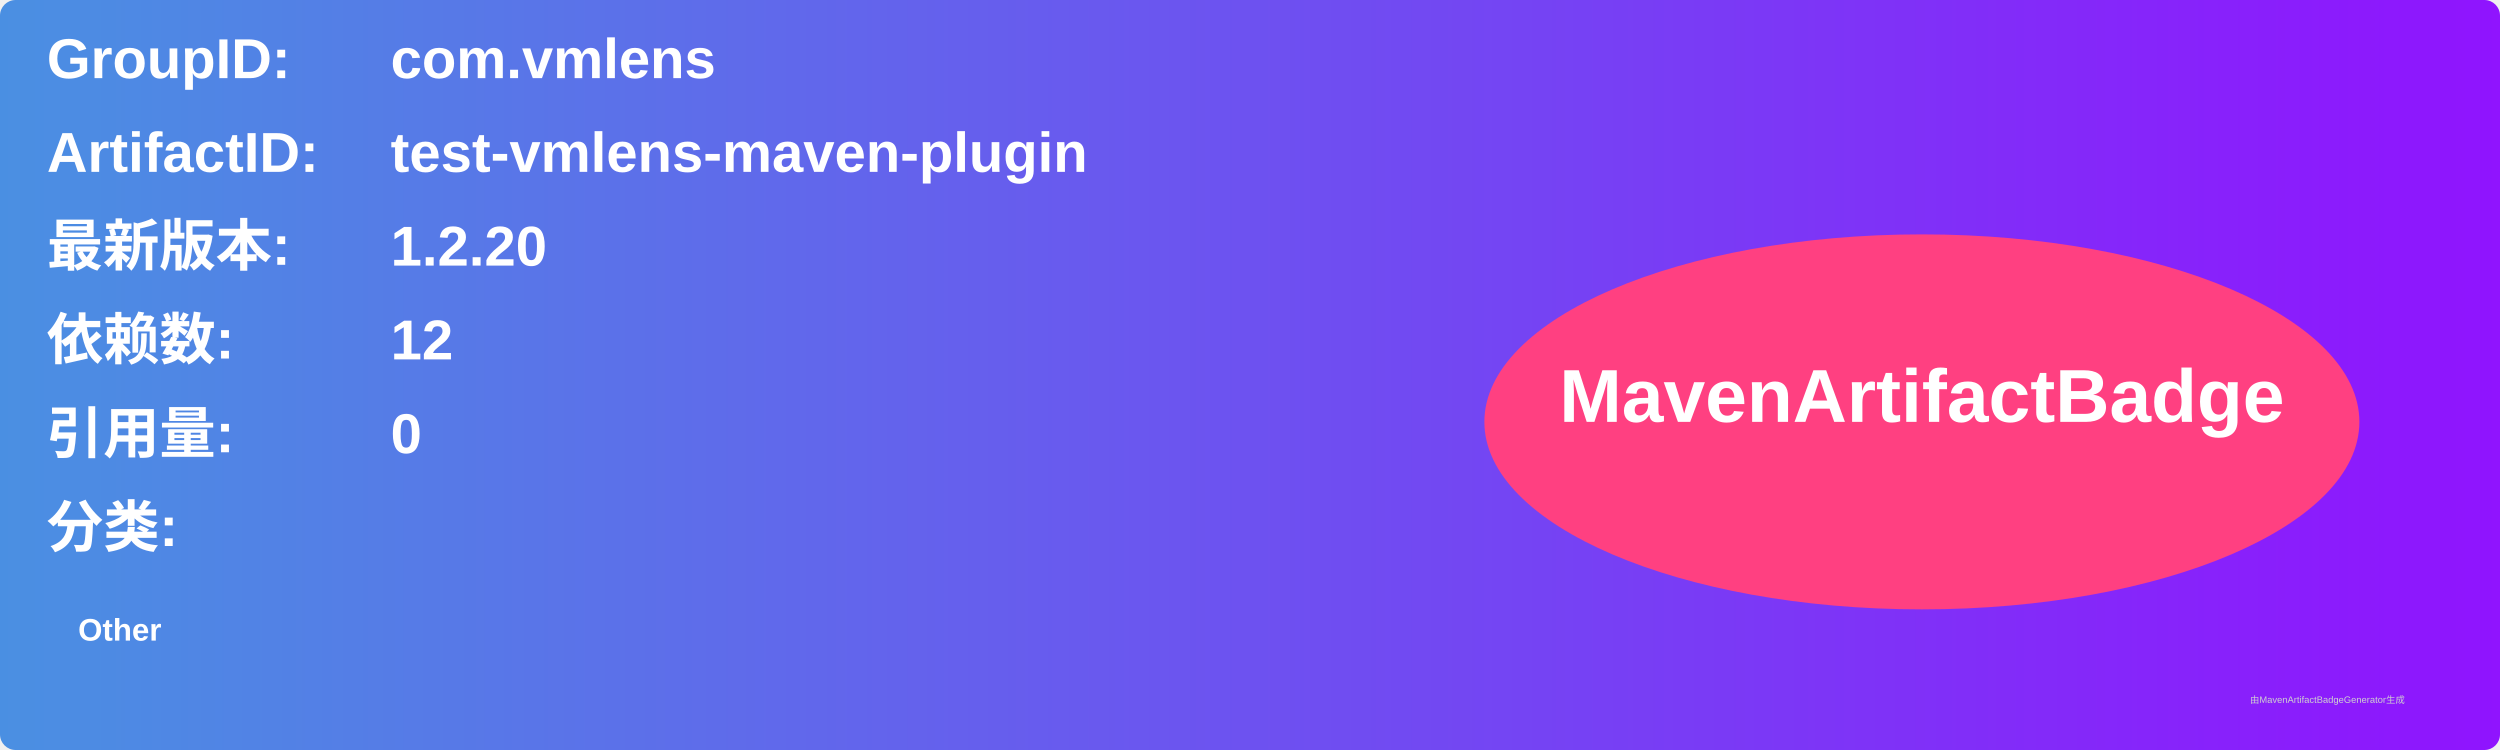
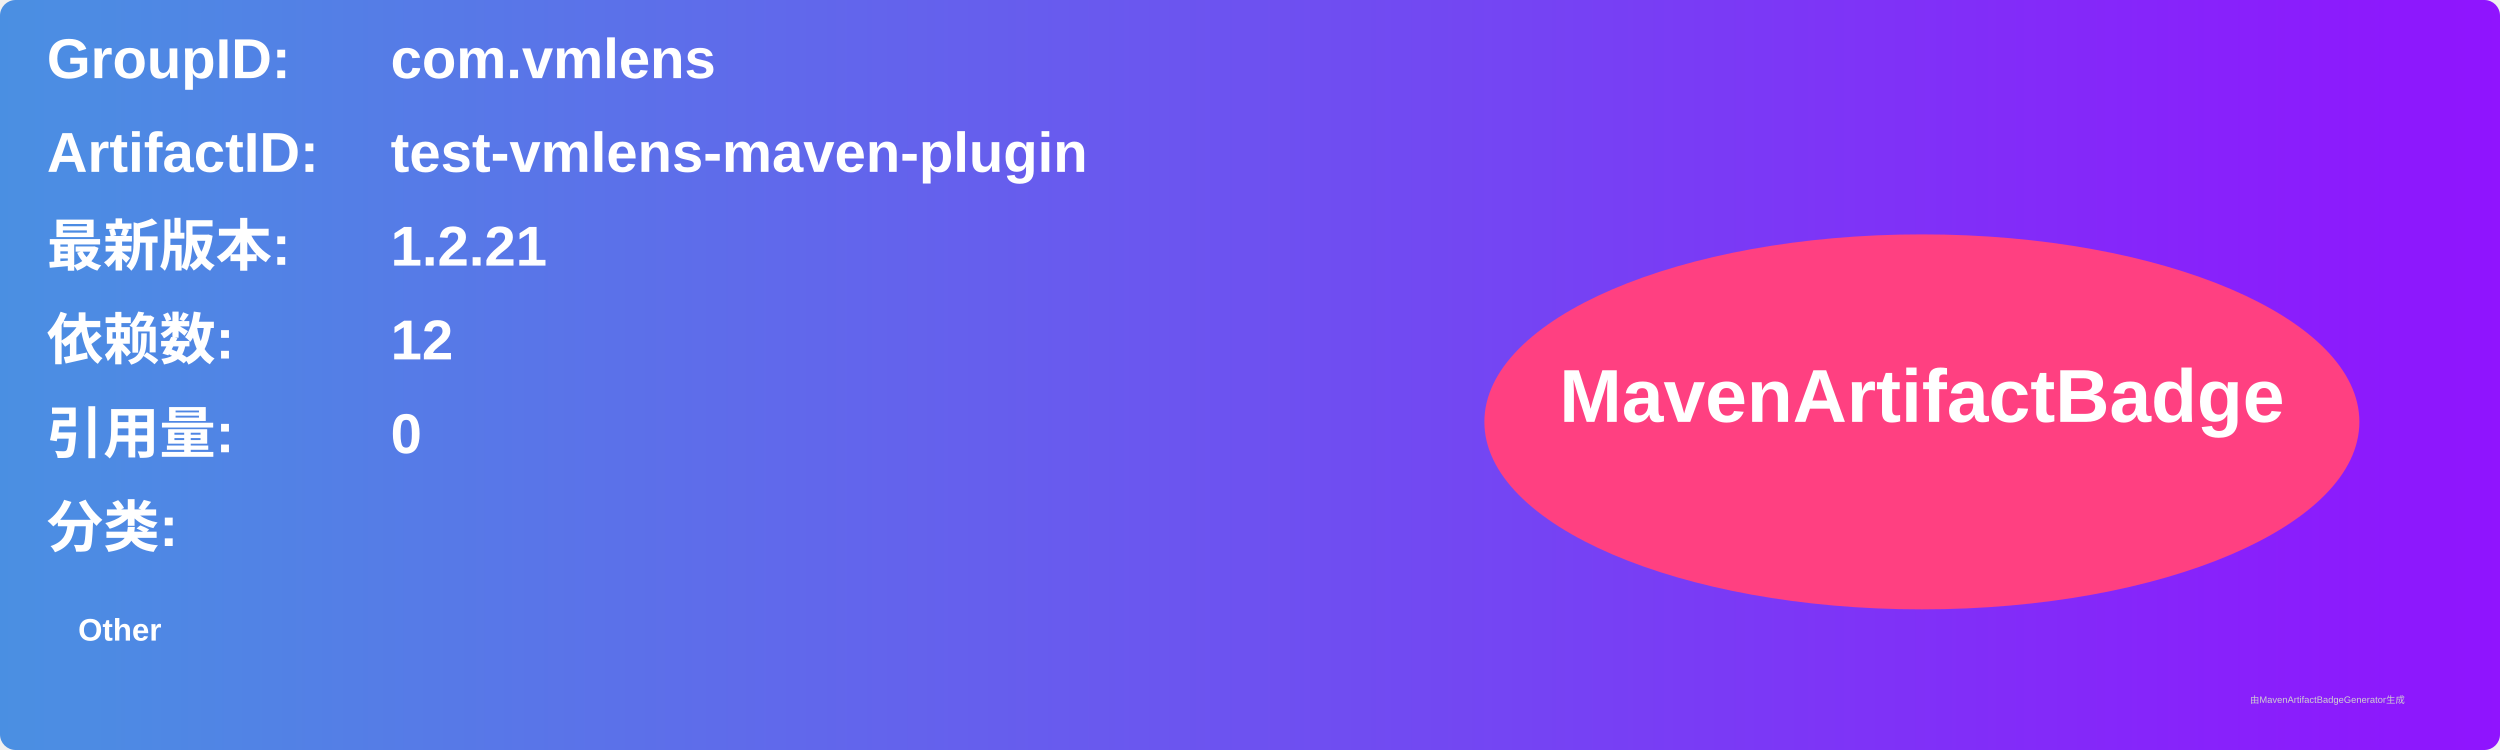
<svg xmlns="http://www.w3.org/2000/svg" width="800" height="240" viewBox="0 0 800 240">
  <linearGradient id="grad" x1="0%" y1="0%" x2="100%" y2="0%">
    <stop offset="0%" stop-color="#4a90e2" />
    <stop offset="100%" stop-color="#9013fe" />
  </linearGradient>
  <rect width="100%" height="100%" rx="5" ry="5" fill="url(#grad)" />
  <g transform="translate(15, 15)">
    <text x="0" y="10" font-family="Arial" font-size="18" fill="white" font-weight="bold" width="260">GroupID:</text>
    <text x="110" y="10" font-family="Arial" font-size="18" fill="white" font-weight="bold" width="460">com.vmlens</text>
    <text x="0" y="40" font-family="Arial" font-size="18" fill="white" font-weight="bold" width="260">ArtifactID:</text>
    <text x="110" y="40" font-family="Arial" font-size="18" fill="white" font-weight="bold" width="460">test-vmlens-maven-plugin</text>
    <text x="0" y="70" font-family="Arial" font-size="18" fill="white" font-weight="bold">最新版本:</text>
    <text x="110" y="70" font-family="Arial" font-size="18" fill="white" font-weight="bold">
-       <tspan font-weight="bold">1.2.20</tspan>
+       <tspan font-weight="bold">1.2.21</tspan>
    </text>
    <text x="0" y="100" font-family="Arial" font-size="18" fill="white" font-weight="bold">依赖数: </text>
    <text x="110" y="100" font-family="Arial" font-size="18" fill="white">
      <tspan font-weight="bold">12</tspan>
    </text>
    <text x="0" y="130" font-family="Arial" font-size="18" fill="white" font-weight="bold">引用量: </text>
    <text x="110" y="130" font-family="Arial" font-size="18" fill="white">
      <tspan font-weight="bold">0</tspan>
    </text>
    <text x="0" y="160" font-family="Arial" font-size="18" fill="white" font-weight="bold">分类:</text>
    <text x="10" y="190" font-family="Arial" font-size="10" fill="white">
      <tspan font-weight="bold">Other</tspan>
    </text>
    <ellipse cx="600" cy="120" rx="140" ry="60" fill="#ff4081" />
    <text x="600" y="120" text-anchor="middle" font-family="Arial" font-size="24" fill="white" font-weight="bold">MavenArtifactBadge</text>
  </g>
  <text x="720" y="225" font-family="Arial" font-size="3" fill="#d0d0d0">由MavenArtifactBadgeGenerator生成</text>
</svg>
